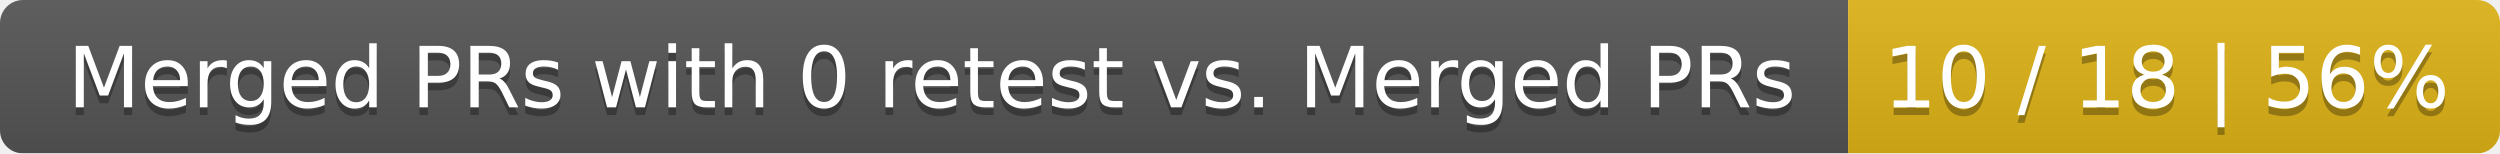
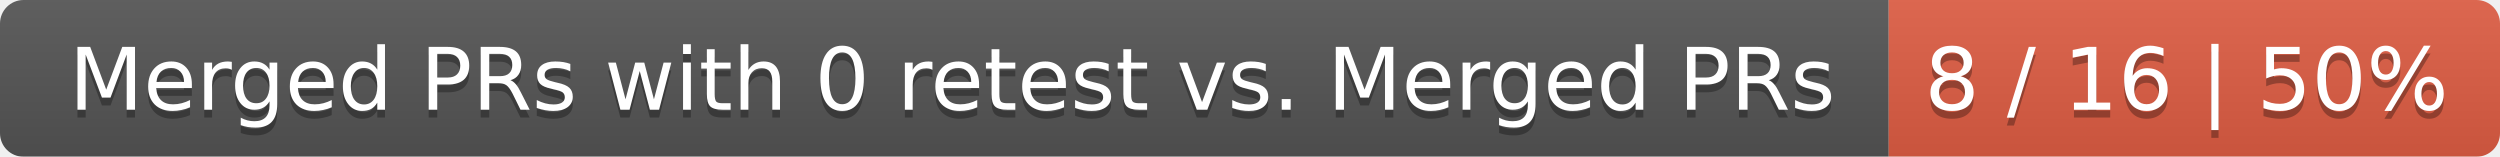
- <svg xmlns="http://www.w3.org/2000/svg" width="326" height="20">
+ <svg xmlns="http://www.w3.org/2000/svg" width="319" height="20">
  <linearGradient id="smooth" x2="0" y2="100%">
    <stop offset="0" stop-color="#bbb" stop-opacity=".1" />
    <stop offset="1" stop-opacity=".1" />
  </linearGradient>
  <mask id="round">
-     <rect width="326" height="20" rx="3" fill="#fff" />
+     <rect width="319" height="20" rx="3" fill="#fff" />
  </mask>
  <g mask="url(#round)">
    <rect width="241" height="20" fill="#555" />
-     <rect x="241" width="85" height="20" fill="#dfb317" />
-     <rect width="326" height="20" fill="url(#smooth)" />
+     <rect x="241" width="78" height="20" fill="#e05d44" />
+     <rect width="319" height="20" fill="url(#smooth)" />
  </g>
  <g fill="#fff" text-anchor="middle" font-family="DejaVu Sans,Verdana,Geneva,sans-serif" font-size="11">
    <text x="121.5" y="15" fill="#010101" fill-opacity=".3">Merged PRs with 0 retest vs. Merged PRs</text>
    <text x="121.5" y="14">Merged PRs with 0 retest vs. Merged PRs</text>
-     <text x="282.5" y="15" fill="#010101" fill-opacity=".3">10 / 18 | 56%</text>
-     <text x="282.5" y="14">10 / 18 | 56%</text>
+     <text x="279" y="15" fill="#010101" fill-opacity=".3">8 / 16 | 50%</text>
+     <text x="279" y="14">8 / 16 | 50%</text>
  </g>
</svg>
